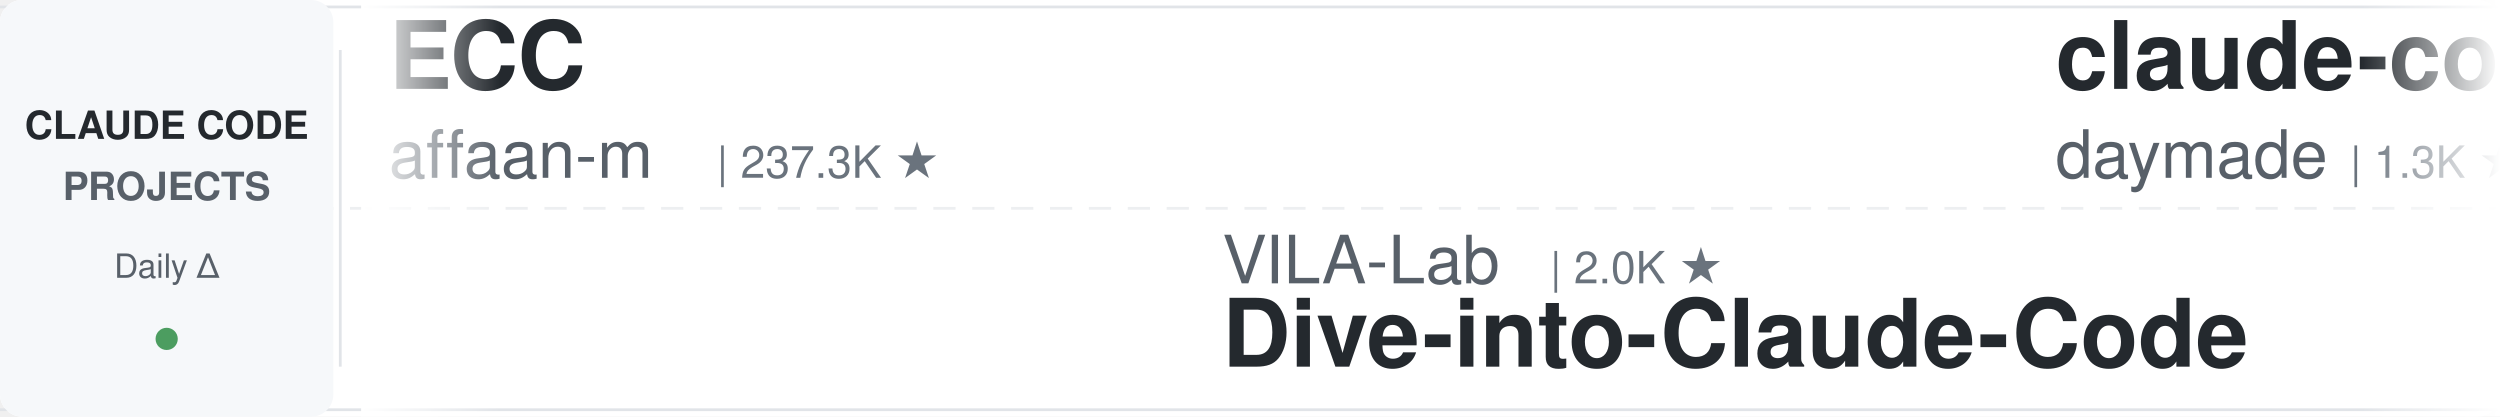
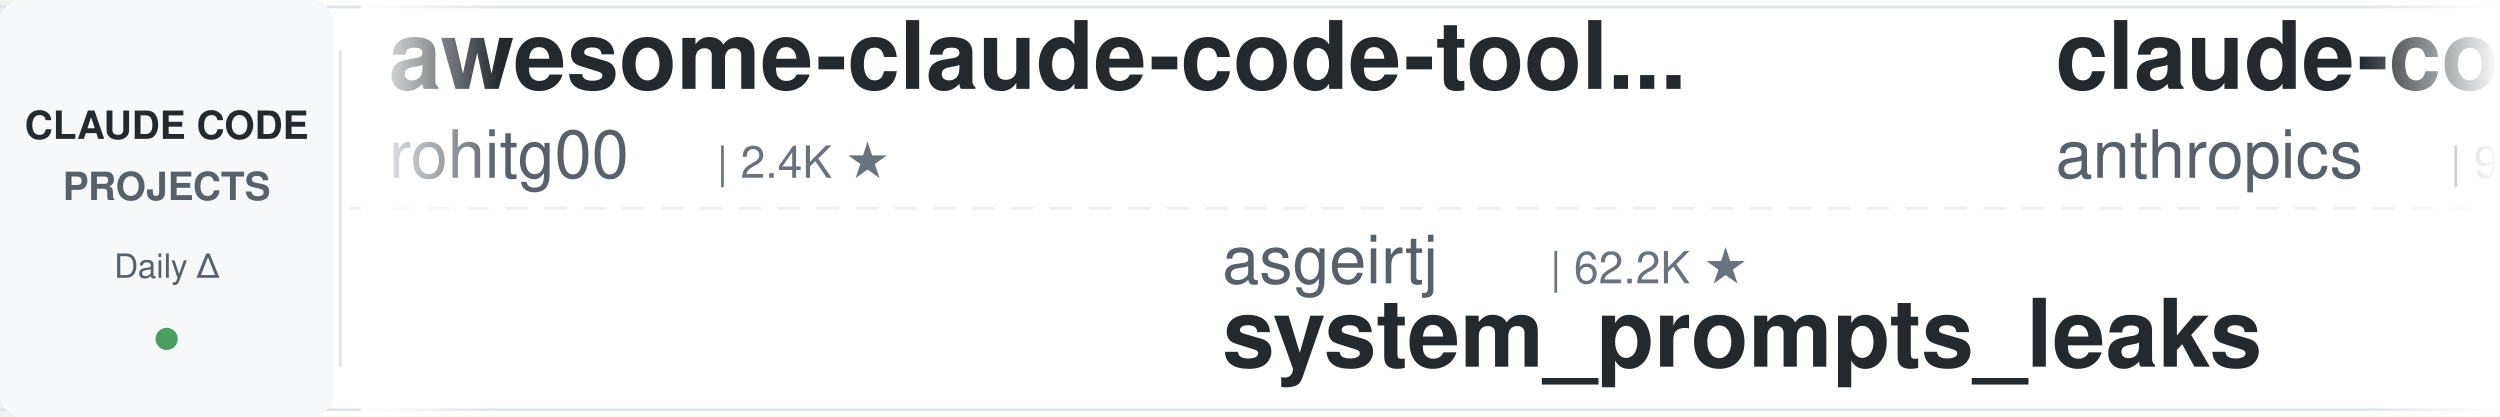
<svg xmlns="http://www.w3.org/2000/svg" width="900" height="150">
  <defs>
    <linearGradient id="leftFade" x1="0%" y1="0%" x2="100%" y2="0%">
      <stop offset="0%" style="stop-color:#ffffff;stop-opacity:1" />
      <stop offset="100%" style="stop-color:#ffffff;stop-opacity:0" />
    </linearGradient>
    <linearGradient id="rightFade" x1="0%" y1="0%" x2="100%" y2="0%">
      <stop offset="0%" style="stop-color:#ffffff;stop-opacity:0" />
      <stop offset="100%" style="stop-color:#ffffff;stop-opacity:1" />
    </linearGradient>
  </defs>
  <rect width="900" height="150" fill="#ffffff" rx="8" />
  <rect x="0" y="2" width="900" height="1" fill="#e1e4e8" />
  <rect x="0" y="147" width="900" height="1" fill="#e1e4e8" />
  <line x1="0" y1="75" x2="900" y2="75" stroke="#e1e4e8" stroke-width="1" stroke-dasharray="8 6" opacity="0.6" />
  <rect x="0" y="0" width="120" height="150" fill="#f6f8fa" rx="8" />
  <text x="60" y="50" font-family="-apple-system, BlinkMacSystemFont, 'Segoe UI', Helvetica, Arial, sans-serif" font-size="14" font-weight="600" fill="#24292e" text-anchor="middle">CLAUDE CODE</text>
  <text x="60" y="72" font-family="-apple-system, BlinkMacSystemFont, 'Segoe UI', Helvetica, Arial, sans-serif" font-size="14" font-weight="600" fill="#586069" text-anchor="middle">PROJECTS</text>
  <text x="60" y="100" font-family="-apple-system, BlinkMacSystemFont, 'Segoe UI', Helvetica, Arial, sans-serif" font-size="12" font-weight="500" fill="#586069" text-anchor="middle">Daily Δ</text>
  <circle cx="60" cy="122" r="4" fill="#22863a" opacity="0.8" />
  <rect x="122" y="18" width="1" height="114" fill="#e1e4e8" />
  <clipPath id="tickerClip">
    <rect x="130" y="0" width="770" height="150" />
  </clipPath>
  <g clip-path="url(#tickerClip)">
    <g id="tickerItems">
      <animateTransform attributeName="transform" attributeType="XML" type="translate" from="0 0" to="-3000 0" dur="54s" repeatCount="indefinite" />
      <g transform="translate(0, 0)">
-         <text x="140" y="32" font-family="-apple-system, BlinkMacSystemFont, 'Segoe UI', Helvetica, Arial, sans-serif" font-size="34" font-weight="600" fill="#24292e">ECC</text>
-         <text x="140" y="64" font-family="-apple-system, BlinkMacSystemFont, 'Segoe UI', Helvetica, Arial, sans-serif" font-size="24" font-weight="400" fill="#586069">affaan-m</text>
-         <text x="258" y="64" font-family="-apple-system, BlinkMacSystemFont, 'Segoe UI', Helvetica, Arial, sans-serif" font-size="16" font-weight="500" fill="#6a737d">| 237.3K ★</text>
+         <text x="140" y="32" font-family="-apple-system, BlinkMacSystemFont, 'Segoe UI', Helvetica, Arial, sans-serif" font-size="34" font-weight="600" fill="#24292e">awesome-claude-code-tool...</text>
+         <text x="140" y="64" font-family="-apple-system, BlinkMacSystemFont, 'Segoe UI', Helvetica, Arial, sans-serif" font-size="24" font-weight="400" fill="#586069">rohitg00</text>
+         <text x="258" y="64" font-family="-apple-system, BlinkMacSystemFont, 'Segoe UI', Helvetica, Arial, sans-serif" font-size="16" font-weight="500" fill="#6a737d">| 2.4K ★</text>
      </g>
      <g transform="translate(300, 0)">
-         <text x="140" y="102" font-family="-apple-system, BlinkMacSystemFont, 'Segoe UI', Helvetica, Arial, sans-serif" font-size="24" font-weight="400" fill="#586069">VILA-Lab</text>
-         <text x="258" y="102" font-family="-apple-system, BlinkMacSystemFont, 'Segoe UI', Helvetica, Arial, sans-serif" font-size="16" font-weight="500" fill="#6a737d">| 2.0K ★</text>
-         <text x="140" y="132" font-family="-apple-system, BlinkMacSystemFont, 'Segoe UI', Helvetica, Arial, sans-serif" font-size="34" font-weight="600" fill="#24292e">Dive-into-Claude-Code</text>
+         <text x="140" y="102" font-family="-apple-system, BlinkMacSystemFont, 'Segoe UI', Helvetica, Arial, sans-serif" font-size="24" font-weight="400" fill="#586069">asgeirtj</text>
+         <text x="258" y="102" font-family="-apple-system, BlinkMacSystemFont, 'Segoe UI', Helvetica, Arial, sans-serif" font-size="16" font-weight="500" fill="#6a737d">| 62.2K ★</text>
+         <text x="140" y="132" font-family="-apple-system, BlinkMacSystemFont, 'Segoe UI', Helvetica, Arial, sans-serif" font-size="34" font-weight="600" fill="#24292e">system_prompts_leaks</text>
      </g>
      <g transform="translate(600, 0)">
-         <text x="140" y="32" font-family="-apple-system, BlinkMacSystemFont, 'Segoe UI', Helvetica, Arial, sans-serif" font-size="34" font-weight="600" fill="#24292e">claude-code-skills</text>
-         <text x="140" y="64" font-family="-apple-system, BlinkMacSystemFont, 'Segoe UI', Helvetica, Arial, sans-serif" font-size="24" font-weight="400" fill="#586069">daymade</text>
-         <text x="246" y="64" font-family="-apple-system, BlinkMacSystemFont, 'Segoe UI', Helvetica, Arial, sans-serif" font-size="16" font-weight="500" fill="#6a737d">| 1.3K ★</text>
+         <text x="140" y="32" font-family="-apple-system, BlinkMacSystemFont, 'Segoe UI', Helvetica, Arial, sans-serif" font-size="34" font-weight="600" fill="#24292e">claude-code-base-action</text>
+         <text x="140" y="64" font-family="-apple-system, BlinkMacSystemFont, 'Segoe UI', Helvetica, Arial, sans-serif" font-size="24" font-weight="400" fill="#586069">anthropics</text>
+         <text x="282" y="64" font-family="-apple-system, BlinkMacSystemFont, 'Segoe UI', Helvetica, Arial, sans-serif" font-size="16" font-weight="500" fill="#6a737d">| 932 ★</text>
      </g>
      <g transform="translate(900, 0)">
-         <text x="140" y="102" font-family="-apple-system, BlinkMacSystemFont, 'Segoe UI', Helvetica, Arial, sans-serif" font-size="24" font-weight="400" fill="#586069">shareAI-lab</text>
-         <text x="294" y="102" font-family="-apple-system, BlinkMacSystemFont, 'Segoe UI', Helvetica, Arial, sans-serif" font-size="16" font-weight="500" fill="#6a737d">| 73.1K ★</text>
-         <text x="140" y="132" font-family="-apple-system, BlinkMacSystemFont, 'Segoe UI', Helvetica, Arial, sans-serif" font-size="34" font-weight="600" fill="#24292e">learn-claude-code</text>
+         <text x="140" y="102" font-family="-apple-system, BlinkMacSystemFont, 'Segoe UI', Helvetica, Arial, sans-serif" font-size="24" font-weight="400" fill="#586069">Alishahryar1</text>
+         <text x="306" y="102" font-family="-apple-system, BlinkMacSystemFont, 'Segoe UI', Helvetica, Arial, sans-serif" font-size="16" font-weight="500" fill="#6a737d">| 44.1K ★</text>
+         <text x="140" y="132" font-family="-apple-system, BlinkMacSystemFont, 'Segoe UI', Helvetica, Arial, sans-serif" font-size="34" font-weight="600" fill="#24292e">free-claude-code</text>
      </g>
      <g transform="translate(1200, 0)">
-         <text x="140" y="32" font-family="-apple-system, BlinkMacSystemFont, 'Segoe UI', Helvetica, Arial, sans-serif" font-size="34" font-weight="600" fill="#24292e">claude-code-local</text>
-         <text x="140" y="64" font-family="-apple-system, BlinkMacSystemFont, 'Segoe UI', Helvetica, Arial, sans-serif" font-size="24" font-weight="400" fill="#586069">nicedreamzapp</text>
-         <text x="318" y="64" font-family="-apple-system, BlinkMacSystemFont, 'Segoe UI', Helvetica, Arial, sans-serif" font-size="16" font-weight="500" fill="#6a737d">| 3.1K ★</text>
+         <text x="140" y="32" font-family="-apple-system, BlinkMacSystemFont, 'Segoe UI', Helvetica, Arial, sans-serif" font-size="34" font-weight="600" fill="#24292e">claude-code-cheat-sheet</text>
+         <text x="140" y="64" font-family="-apple-system, BlinkMacSystemFont, 'Segoe UI', Helvetica, Arial, sans-serif" font-size="24" font-weight="400" fill="#586069">Njengah</text>
+         <text x="246" y="64" font-family="-apple-system, BlinkMacSystemFont, 'Segoe UI', Helvetica, Arial, sans-serif" font-size="16" font-weight="500" fill="#6a737d">| 1.9K ★</text>
      </g>
      <g transform="translate(1500, 0)">
-         <text x="140" y="102" font-family="-apple-system, BlinkMacSystemFont, 'Segoe UI', Helvetica, Arial, sans-serif" font-size="24" font-weight="400" fill="#586069">rohitg00</text>
-         <text x="258" y="102" font-family="-apple-system, BlinkMacSystemFont, 'Segoe UI', Helvetica, Arial, sans-serif" font-size="16" font-weight="500" fill="#6a737d">| 2.4K ★</text>
-         <text x="140" y="132" font-family="-apple-system, BlinkMacSystemFont, 'Segoe UI', Helvetica, Arial, sans-serif" font-size="34" font-weight="600" fill="#24292e">awesome-claude-code-tool...</text>
+         <text x="140" y="102" font-family="-apple-system, BlinkMacSystemFont, 'Segoe UI', Helvetica, Arial, sans-serif" font-size="24" font-weight="400" fill="#586069">lorryjovens-hub</text>
+         <text x="342" y="102" font-family="-apple-system, BlinkMacSystemFont, 'Segoe UI', Helvetica, Arial, sans-serif" font-size="16" font-weight="500" fill="#6a737d">| 1.7K ★</text>
+         <text x="140" y="132" font-family="-apple-system, BlinkMacSystemFont, 'Segoe UI', Helvetica, Arial, sans-serif" font-size="34" font-weight="600" fill="#24292e">claude-code-rust</text>
      </g>
      <g transform="translate(1800, 0)">
-         <text x="140" y="32" font-family="-apple-system, BlinkMacSystemFont, 'Segoe UI', Helvetica, Arial, sans-serif" font-size="34" font-weight="600" fill="#24292e">claude-code-source-build</text>
-         <text x="140" y="64" font-family="-apple-system, BlinkMacSystemFont, 'Segoe UI', Helvetica, Arial, sans-serif" font-size="24" font-weight="400" fill="#586069">andrew-kramer-inno</text>
-         <text x="378" y="64" font-family="-apple-system, BlinkMacSystemFont, 'Segoe UI', Helvetica, Arial, sans-serif" font-size="16" font-weight="500" fill="#6a737d">| 593 ★</text>
+         <text x="140" y="32" font-family="-apple-system, BlinkMacSystemFont, 'Segoe UI', Helvetica, Arial, sans-serif" font-size="34" font-weight="600" fill="#24292e">claude-code-settings</text>
+         <text x="140" y="64" font-family="-apple-system, BlinkMacSystemFont, 'Segoe UI', Helvetica, Arial, sans-serif" font-size="24" font-weight="400" fill="#586069">feiskyer</text>
+         <text x="258" y="64" font-family="-apple-system, BlinkMacSystemFont, 'Segoe UI', Helvetica, Arial, sans-serif" font-size="16" font-weight="500" fill="#6a737d">| 1.6K ★</text>
      </g>
      <g transform="translate(2100, 0)">
-         <text x="140" y="102" font-family="-apple-system, BlinkMacSystemFont, 'Segoe UI', Helvetica, Arial, sans-serif" font-size="24" font-weight="400" fill="#586069">jeremylongshore</text>
-         <text x="342" y="102" font-family="-apple-system, BlinkMacSystemFont, 'Segoe UI', Helvetica, Arial, sans-serif" font-size="16" font-weight="500" fill="#6a737d">| 2.6K ★</text>
-         <text x="140" y="132" font-family="-apple-system, BlinkMacSystemFont, 'Segoe UI', Helvetica, Arial, sans-serif" font-size="34" font-weight="600" fill="#24292e">claude-code-plugins-plus...</text>
+         <text x="140" y="102" font-family="-apple-system, BlinkMacSystemFont, 'Segoe UI', Helvetica, Arial, sans-serif" font-size="24" font-weight="400" fill="#586069">anthropics</text>
+         <text x="282" y="102" font-family="-apple-system, BlinkMacSystemFont, 'Segoe UI', Helvetica, Arial, sans-serif" font-size="16" font-weight="500" fill="#6a737d">| 166.1K ★</text>
+         <text x="140" y="132" font-family="-apple-system, BlinkMacSystemFont, 'Segoe UI', Helvetica, Arial, sans-serif" font-size="34" font-weight="600" fill="#24292e">skills</text>
      </g>
      <g transform="translate(2400, 0)">
-         <text x="140" y="32" font-family="-apple-system, BlinkMacSystemFont, 'Segoe UI', Helvetica, Arial, sans-serif" font-size="34" font-weight="600" fill="#24292e">Claude-Code-Game-Studios</text>
-         <text x="140" y="64" font-family="-apple-system, BlinkMacSystemFont, 'Segoe UI', Helvetica, Arial, sans-serif" font-size="24" font-weight="400" fill="#586069">Donchitos</text>
-         <text x="270" y="64" font-family="-apple-system, BlinkMacSystemFont, 'Segoe UI', Helvetica, Arial, sans-serif" font-size="16" font-weight="500" fill="#6a737d">| 23.6K ★</text>
+         <text x="140" y="32" font-family="-apple-system, BlinkMacSystemFont, 'Segoe UI', Helvetica, Arial, sans-serif" font-size="34" font-weight="600" fill="#24292e">my-claude-code-setup</text>
+         <text x="140" y="64" font-family="-apple-system, BlinkMacSystemFont, 'Segoe UI', Helvetica, Arial, sans-serif" font-size="24" font-weight="400" fill="#586069">centminmod</text>
+         <text x="282" y="64" font-family="-apple-system, BlinkMacSystemFont, 'Segoe UI', Helvetica, Arial, sans-serif" font-size="16" font-weight="500" fill="#6a737d">| 2.5K ★</text>
      </g>
      <g transform="translate(2700, 0)">
-         <text x="140" y="102" font-family="-apple-system, BlinkMacSystemFont, 'Segoe UI', Helvetica, Arial, sans-serif" font-size="24" font-weight="400" fill="#586069">krusemediallc</text>
-         <text x="318" y="102" font-family="-apple-system, BlinkMacSystemFont, 'Segoe UI', Helvetica, Arial, sans-serif" font-size="16" font-weight="500" fill="#6a737d">| 1.1K ★</text>
-         <text x="140" y="132" font-family="-apple-system, BlinkMacSystemFont, 'Segoe UI', Helvetica, Arial, sans-serif" font-size="34" font-weight="600" fill="#24292e">arcads-claude-code</text>
+         <text x="140" y="102" font-family="-apple-system, BlinkMacSystemFont, 'Segoe UI', Helvetica, Arial, sans-serif" font-size="24" font-weight="400" fill="#586069">1rgs</text>
+         <text x="210" y="102" font-family="-apple-system, BlinkMacSystemFont, 'Segoe UI', Helvetica, Arial, sans-serif" font-size="16" font-weight="500" fill="#6a737d">| 3.7K ★</text>
+         <text x="140" y="132" font-family="-apple-system, BlinkMacSystemFont, 'Segoe UI', Helvetica, Arial, sans-serif" font-size="34" font-weight="600" fill="#24292e">claude-code-proxy</text>
      </g>
      <g transform="translate(3000, 0)">
-         <text x="140" y="32" font-family="-apple-system, BlinkMacSystemFont, 'Segoe UI', Helvetica, Arial, sans-serif" font-size="34" font-weight="600" fill="#24292e">ECC</text>
-         <text x="140" y="64" font-family="-apple-system, BlinkMacSystemFont, 'Segoe UI', Helvetica, Arial, sans-serif" font-size="24" font-weight="400" fill="#586069">affaan-m</text>
-         <text x="258" y="64" font-family="-apple-system, BlinkMacSystemFont, 'Segoe UI', Helvetica, Arial, sans-serif" font-size="16" font-weight="500" fill="#6a737d">| 237.3K ★</text>
+         <text x="140" y="32" font-family="-apple-system, BlinkMacSystemFont, 'Segoe UI', Helvetica, Arial, sans-serif" font-size="34" font-weight="600" fill="#24292e">awesome-claude-code-tool...</text>
+         <text x="140" y="64" font-family="-apple-system, BlinkMacSystemFont, 'Segoe UI', Helvetica, Arial, sans-serif" font-size="24" font-weight="400" fill="#586069">rohitg00</text>
+         <text x="258" y="64" font-family="-apple-system, BlinkMacSystemFont, 'Segoe UI', Helvetica, Arial, sans-serif" font-size="16" font-weight="500" fill="#6a737d">| 2.4K ★</text>
      </g>
      <g transform="translate(3300, 0)">
-         <text x="140" y="102" font-family="-apple-system, BlinkMacSystemFont, 'Segoe UI', Helvetica, Arial, sans-serif" font-size="24" font-weight="400" fill="#586069">VILA-Lab</text>
-         <text x="258" y="102" font-family="-apple-system, BlinkMacSystemFont, 'Segoe UI', Helvetica, Arial, sans-serif" font-size="16" font-weight="500" fill="#6a737d">| 2.0K ★</text>
-         <text x="140" y="132" font-family="-apple-system, BlinkMacSystemFont, 'Segoe UI', Helvetica, Arial, sans-serif" font-size="34" font-weight="600" fill="#24292e">Dive-into-Claude-Code</text>
+         <text x="140" y="102" font-family="-apple-system, BlinkMacSystemFont, 'Segoe UI', Helvetica, Arial, sans-serif" font-size="24" font-weight="400" fill="#586069">asgeirtj</text>
+         <text x="258" y="102" font-family="-apple-system, BlinkMacSystemFont, 'Segoe UI', Helvetica, Arial, sans-serif" font-size="16" font-weight="500" fill="#6a737d">| 62.2K ★</text>
+         <text x="140" y="132" font-family="-apple-system, BlinkMacSystemFont, 'Segoe UI', Helvetica, Arial, sans-serif" font-size="34" font-weight="600" fill="#24292e">system_prompts_leaks</text>
      </g>
      <g transform="translate(3600, 0)">
-         <text x="140" y="32" font-family="-apple-system, BlinkMacSystemFont, 'Segoe UI', Helvetica, Arial, sans-serif" font-size="34" font-weight="600" fill="#24292e">claude-code-skills</text>
-         <text x="140" y="64" font-family="-apple-system, BlinkMacSystemFont, 'Segoe UI', Helvetica, Arial, sans-serif" font-size="24" font-weight="400" fill="#586069">daymade</text>
-         <text x="246" y="64" font-family="-apple-system, BlinkMacSystemFont, 'Segoe UI', Helvetica, Arial, sans-serif" font-size="16" font-weight="500" fill="#6a737d">| 1.3K ★</text>
+         <text x="140" y="32" font-family="-apple-system, BlinkMacSystemFont, 'Segoe UI', Helvetica, Arial, sans-serif" font-size="34" font-weight="600" fill="#24292e">claude-code-base-action</text>
+         <text x="140" y="64" font-family="-apple-system, BlinkMacSystemFont, 'Segoe UI', Helvetica, Arial, sans-serif" font-size="24" font-weight="400" fill="#586069">anthropics</text>
+         <text x="282" y="64" font-family="-apple-system, BlinkMacSystemFont, 'Segoe UI', Helvetica, Arial, sans-serif" font-size="16" font-weight="500" fill="#6a737d">| 932 ★</text>
      </g>
      <g transform="translate(3900, 0)">
-         <text x="140" y="102" font-family="-apple-system, BlinkMacSystemFont, 'Segoe UI', Helvetica, Arial, sans-serif" font-size="24" font-weight="400" fill="#586069">shareAI-lab</text>
-         <text x="294" y="102" font-family="-apple-system, BlinkMacSystemFont, 'Segoe UI', Helvetica, Arial, sans-serif" font-size="16" font-weight="500" fill="#6a737d">| 73.1K ★</text>
-         <text x="140" y="132" font-family="-apple-system, BlinkMacSystemFont, 'Segoe UI', Helvetica, Arial, sans-serif" font-size="34" font-weight="600" fill="#24292e">learn-claude-code</text>
+         <text x="140" y="102" font-family="-apple-system, BlinkMacSystemFont, 'Segoe UI', Helvetica, Arial, sans-serif" font-size="24" font-weight="400" fill="#586069">Alishahryar1</text>
+         <text x="306" y="102" font-family="-apple-system, BlinkMacSystemFont, 'Segoe UI', Helvetica, Arial, sans-serif" font-size="16" font-weight="500" fill="#6a737d">| 44.1K ★</text>
+         <text x="140" y="132" font-family="-apple-system, BlinkMacSystemFont, 'Segoe UI', Helvetica, Arial, sans-serif" font-size="34" font-weight="600" fill="#24292e">free-claude-code</text>
      </g>
    </g>
  </g>
  <rect x="130" y="0" width="50" height="150" fill="url(#leftFade)" />
  <rect x="850" y="0" width="50" height="150" fill="url(#rightFade)" />
</svg>
